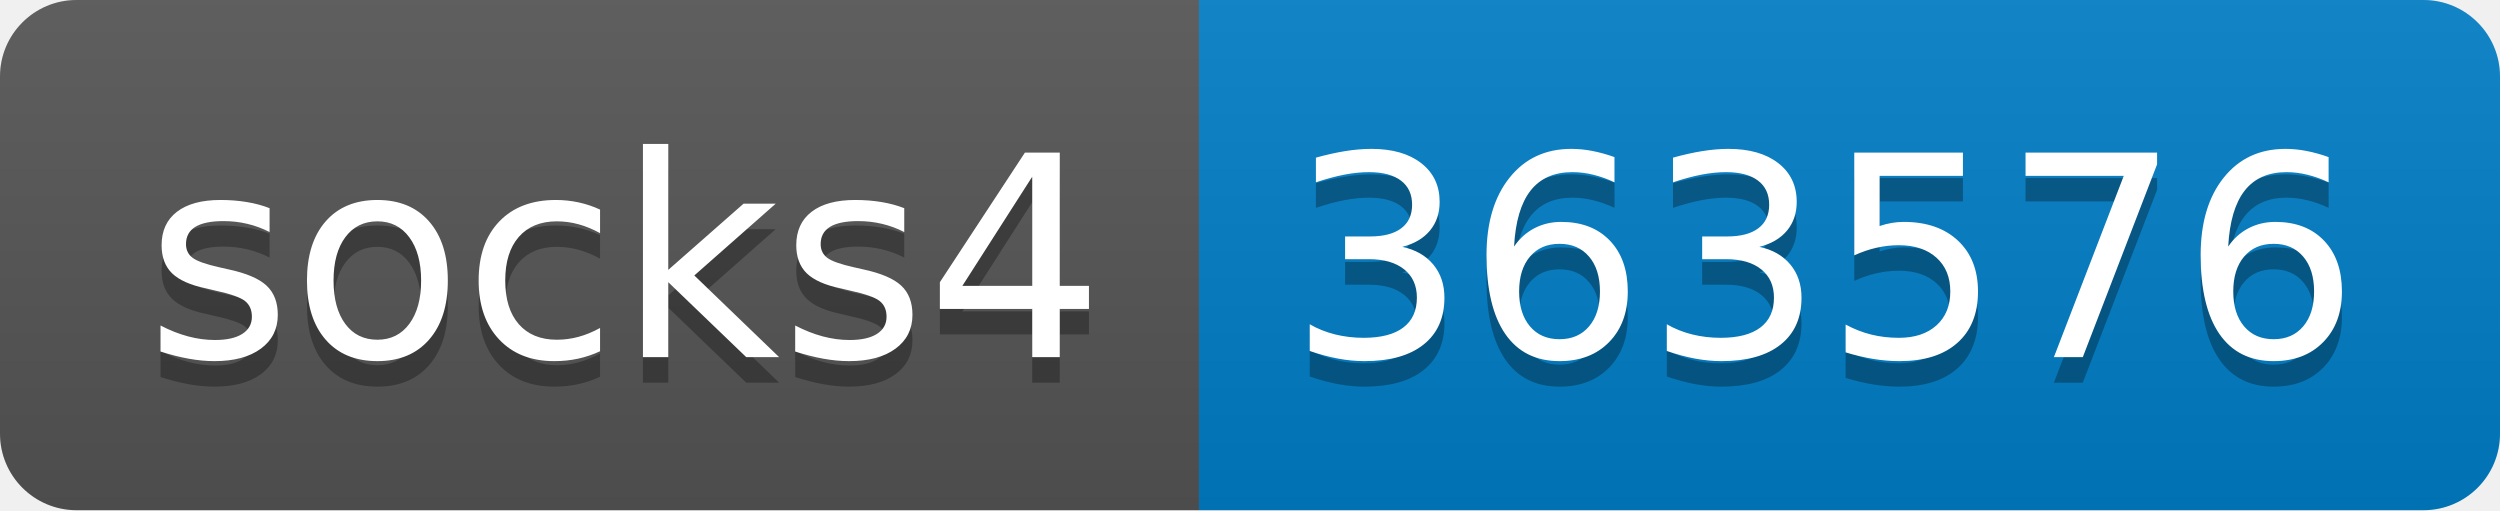
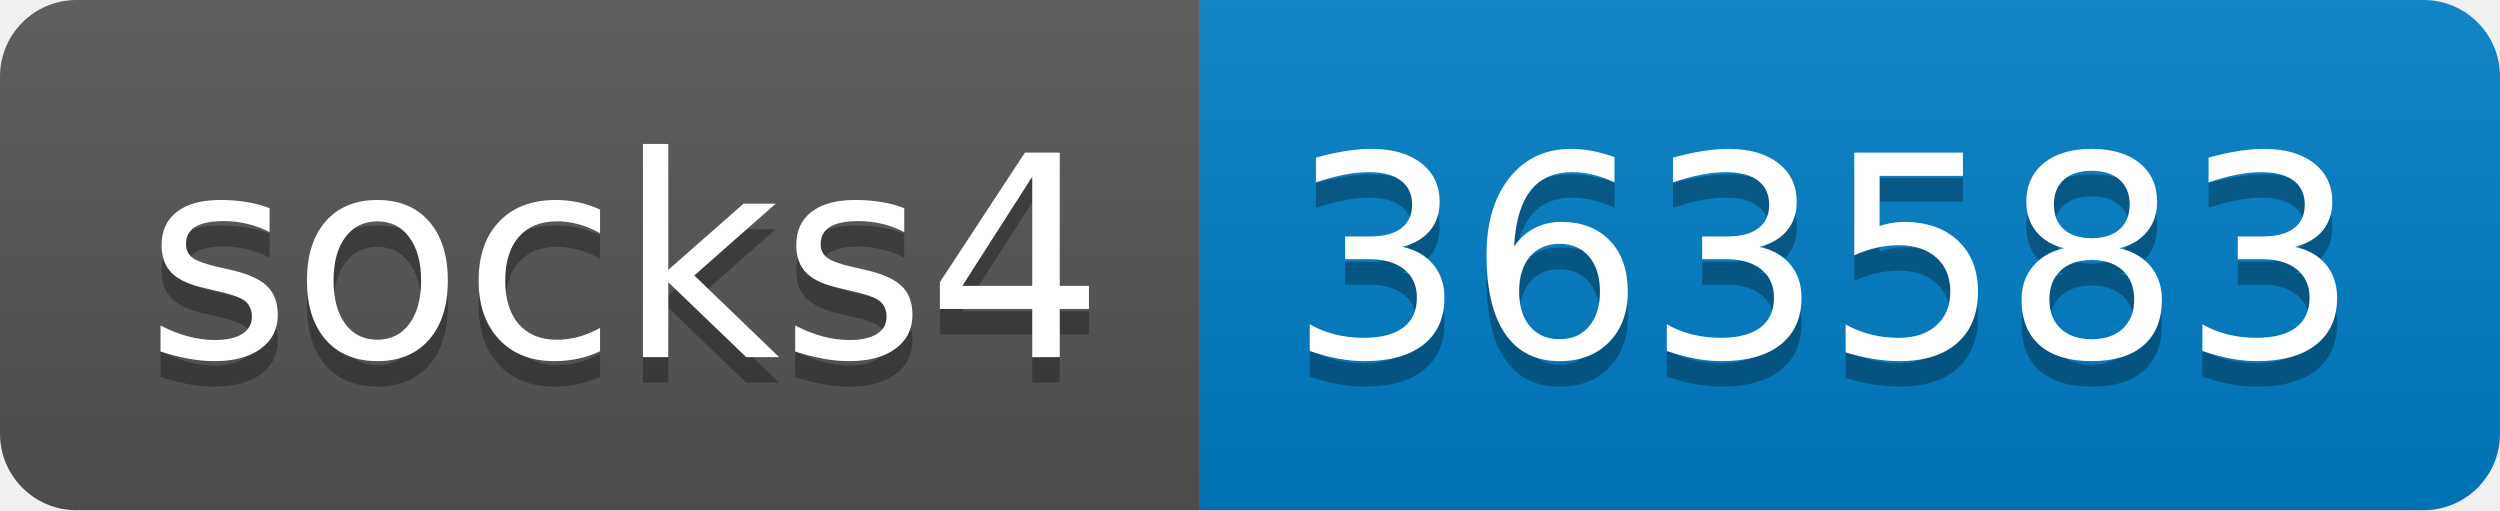
- <svg xmlns="http://www.w3.org/2000/svg" width="98" height="20" role="img" aria-label="socks4: 363576">
+ <svg xmlns="http://www.w3.org/2000/svg" width="98" height="20" role="img" aria-label="socks4: 363583">
  <linearGradient id="s" x2="0" y2="100%">
    <stop offset="0" stop-color="#bbb" stop-opacity=".1" />
    <stop offset="1" stop-opacity=".1" />
  </linearGradient>
  <clipPath id="r">
    <rect width="98" height="20" rx="3" fill="#fff" />
  </clipPath>
  <g clip-path="url(#r)">
    <rect width="47" height="20" fill="#555" />
    <rect x="47" width="51" height="20" fill="#007ec6" />
    <rect width="98" height="20" fill="url(#s)" />
  </g>
  <g fill="#fff" text-anchor="middle" font-family="Verdana,Geneva,DejaVu Sans,sans-serif" text-rendering="geometricPrecision" font-size="110">
    <text aria-hidden="true" x="245" y="150" fill="#010101" fill-opacity=".3" transform="scale(.1)" textLength="370">socks4</text>
    <text x="245" y="140" transform="scale(.1)" fill="#fff" textLength="370">socks4</text>
-     <text aria-hidden="true" x="715" y="150" fill="#010101" fill-opacity=".3" transform="scale(.1)" textLength="410">363576</text>
-     <text x="715" y="140" transform="scale(.1)" fill="#fff" textLength="410">363576</text>
+     <text aria-hidden="true" x="715" y="150" fill="#010101" fill-opacity=".3" transform="scale(.1)" textLength="410">363583</text>
+     <text x="715" y="140" transform="scale(.1)" fill="#fff" textLength="410">363583</text>
  </g>
</svg>
